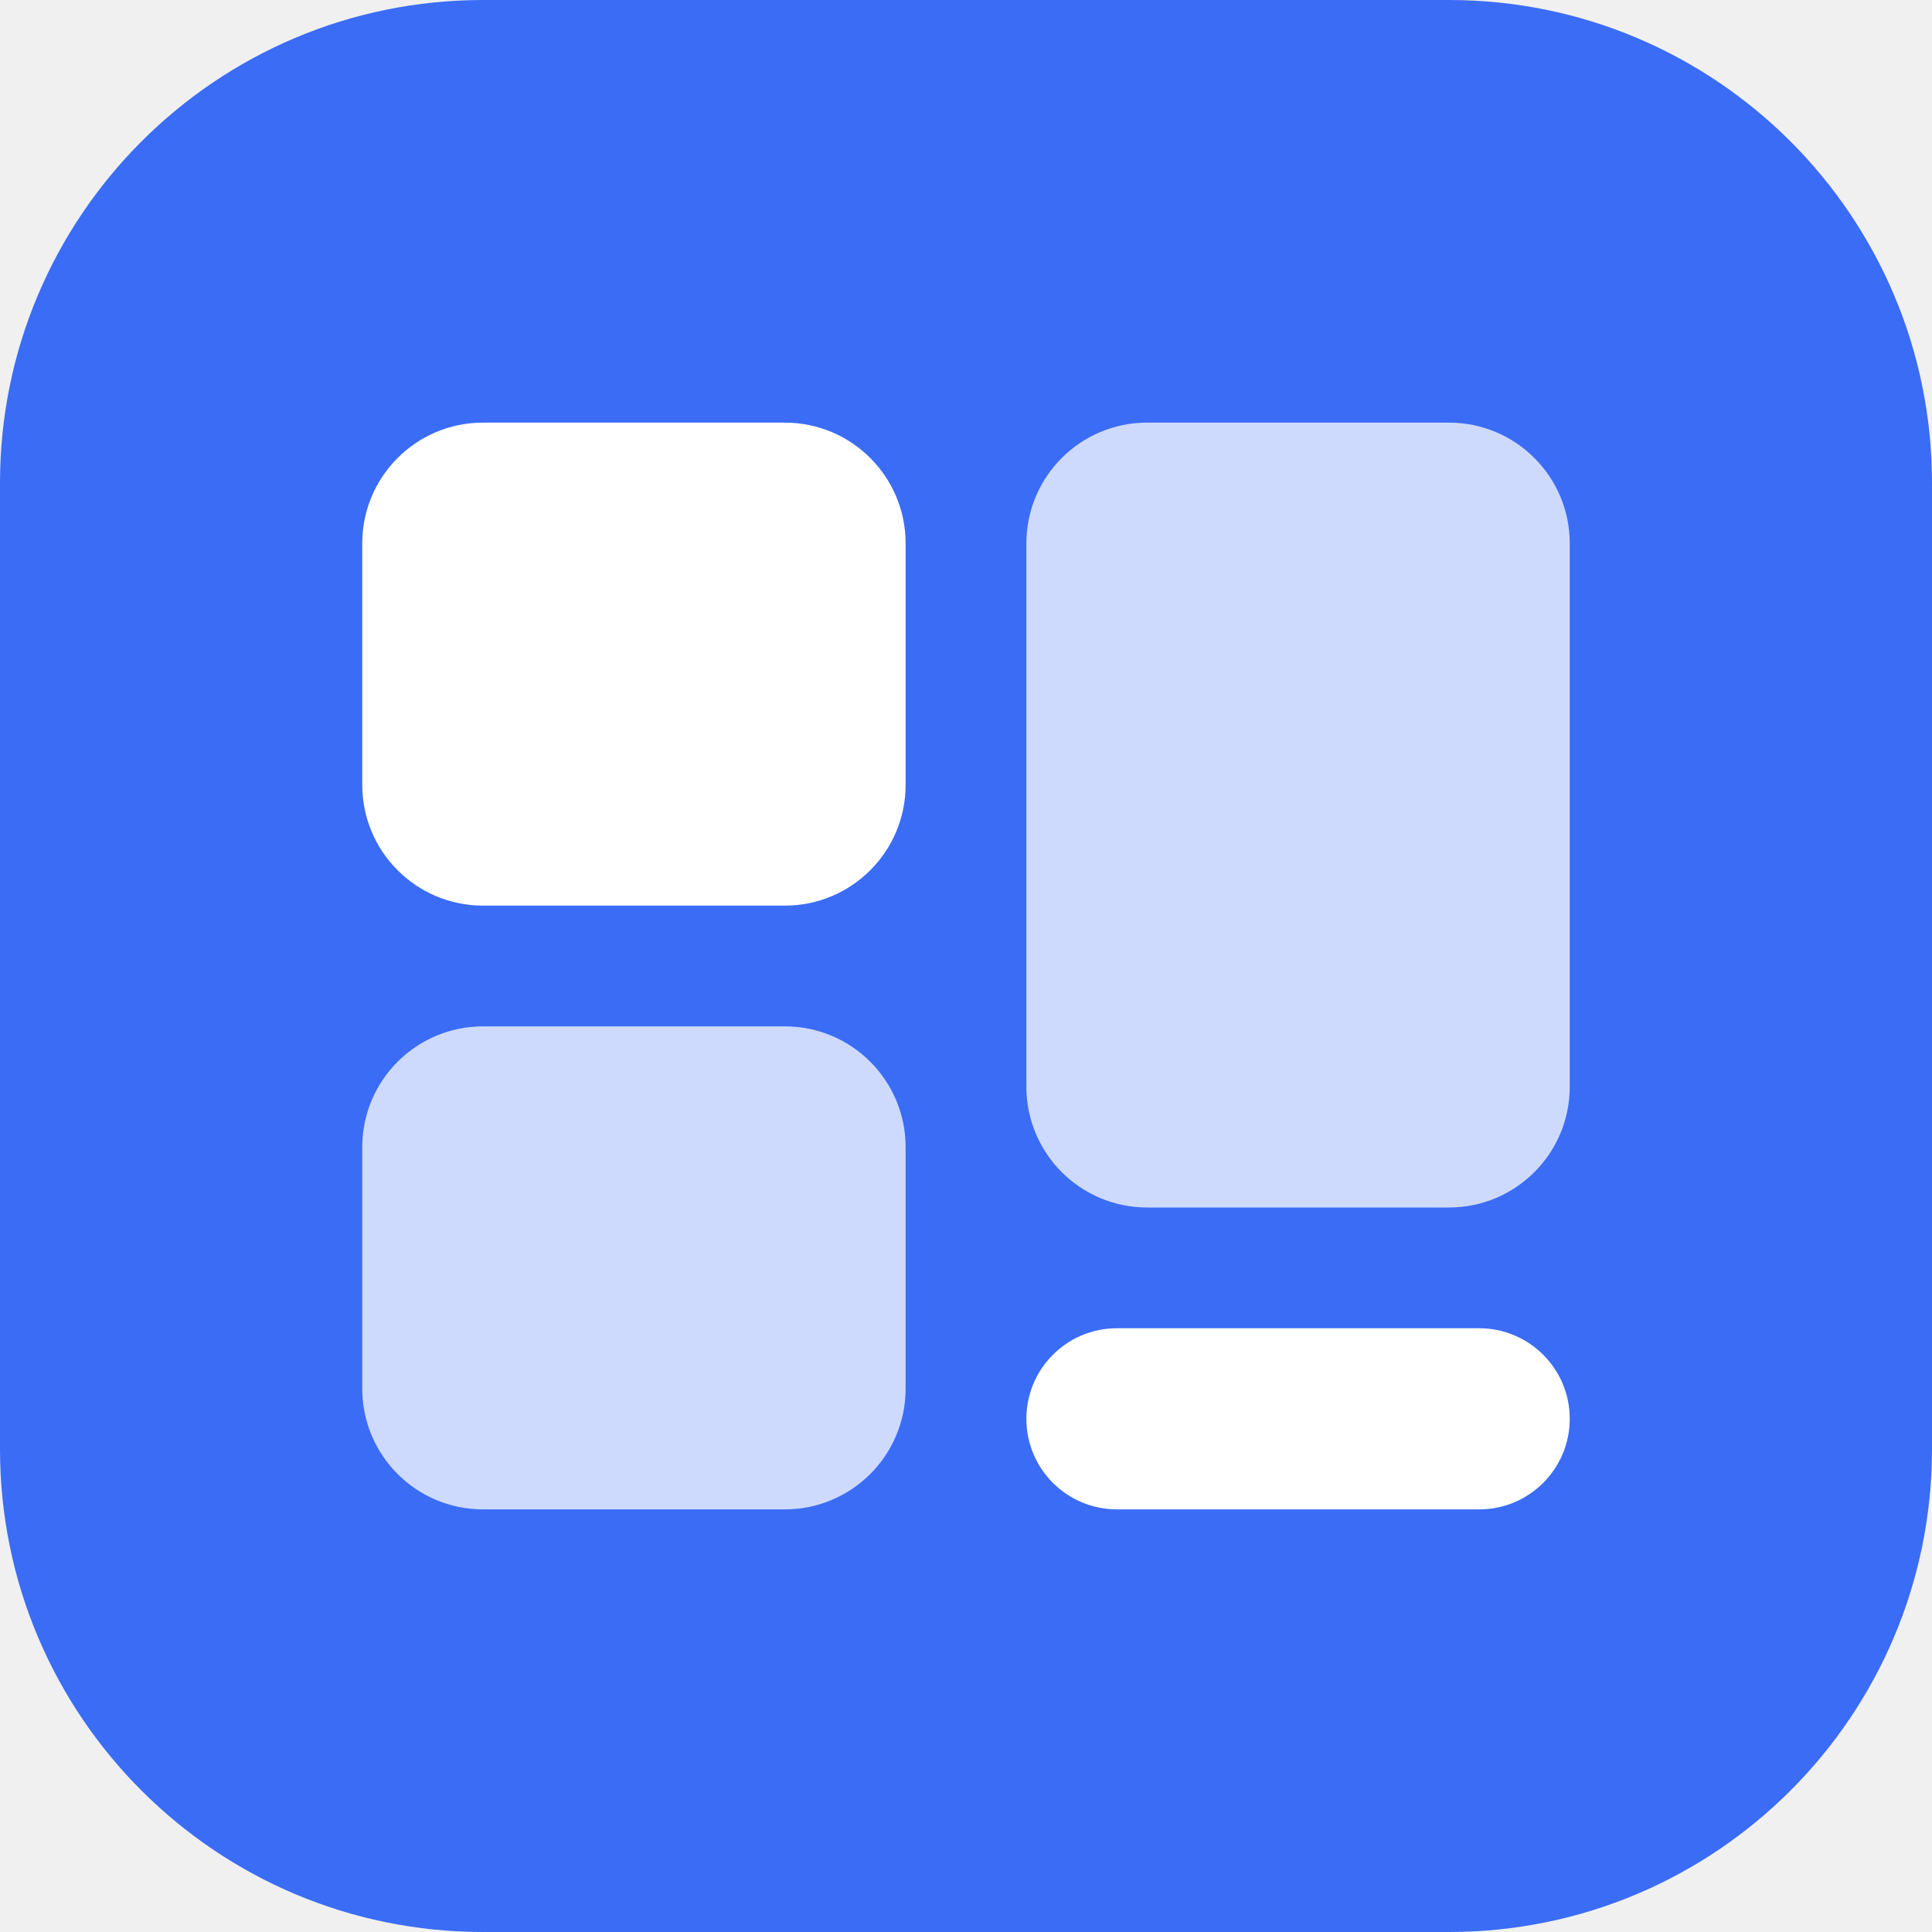
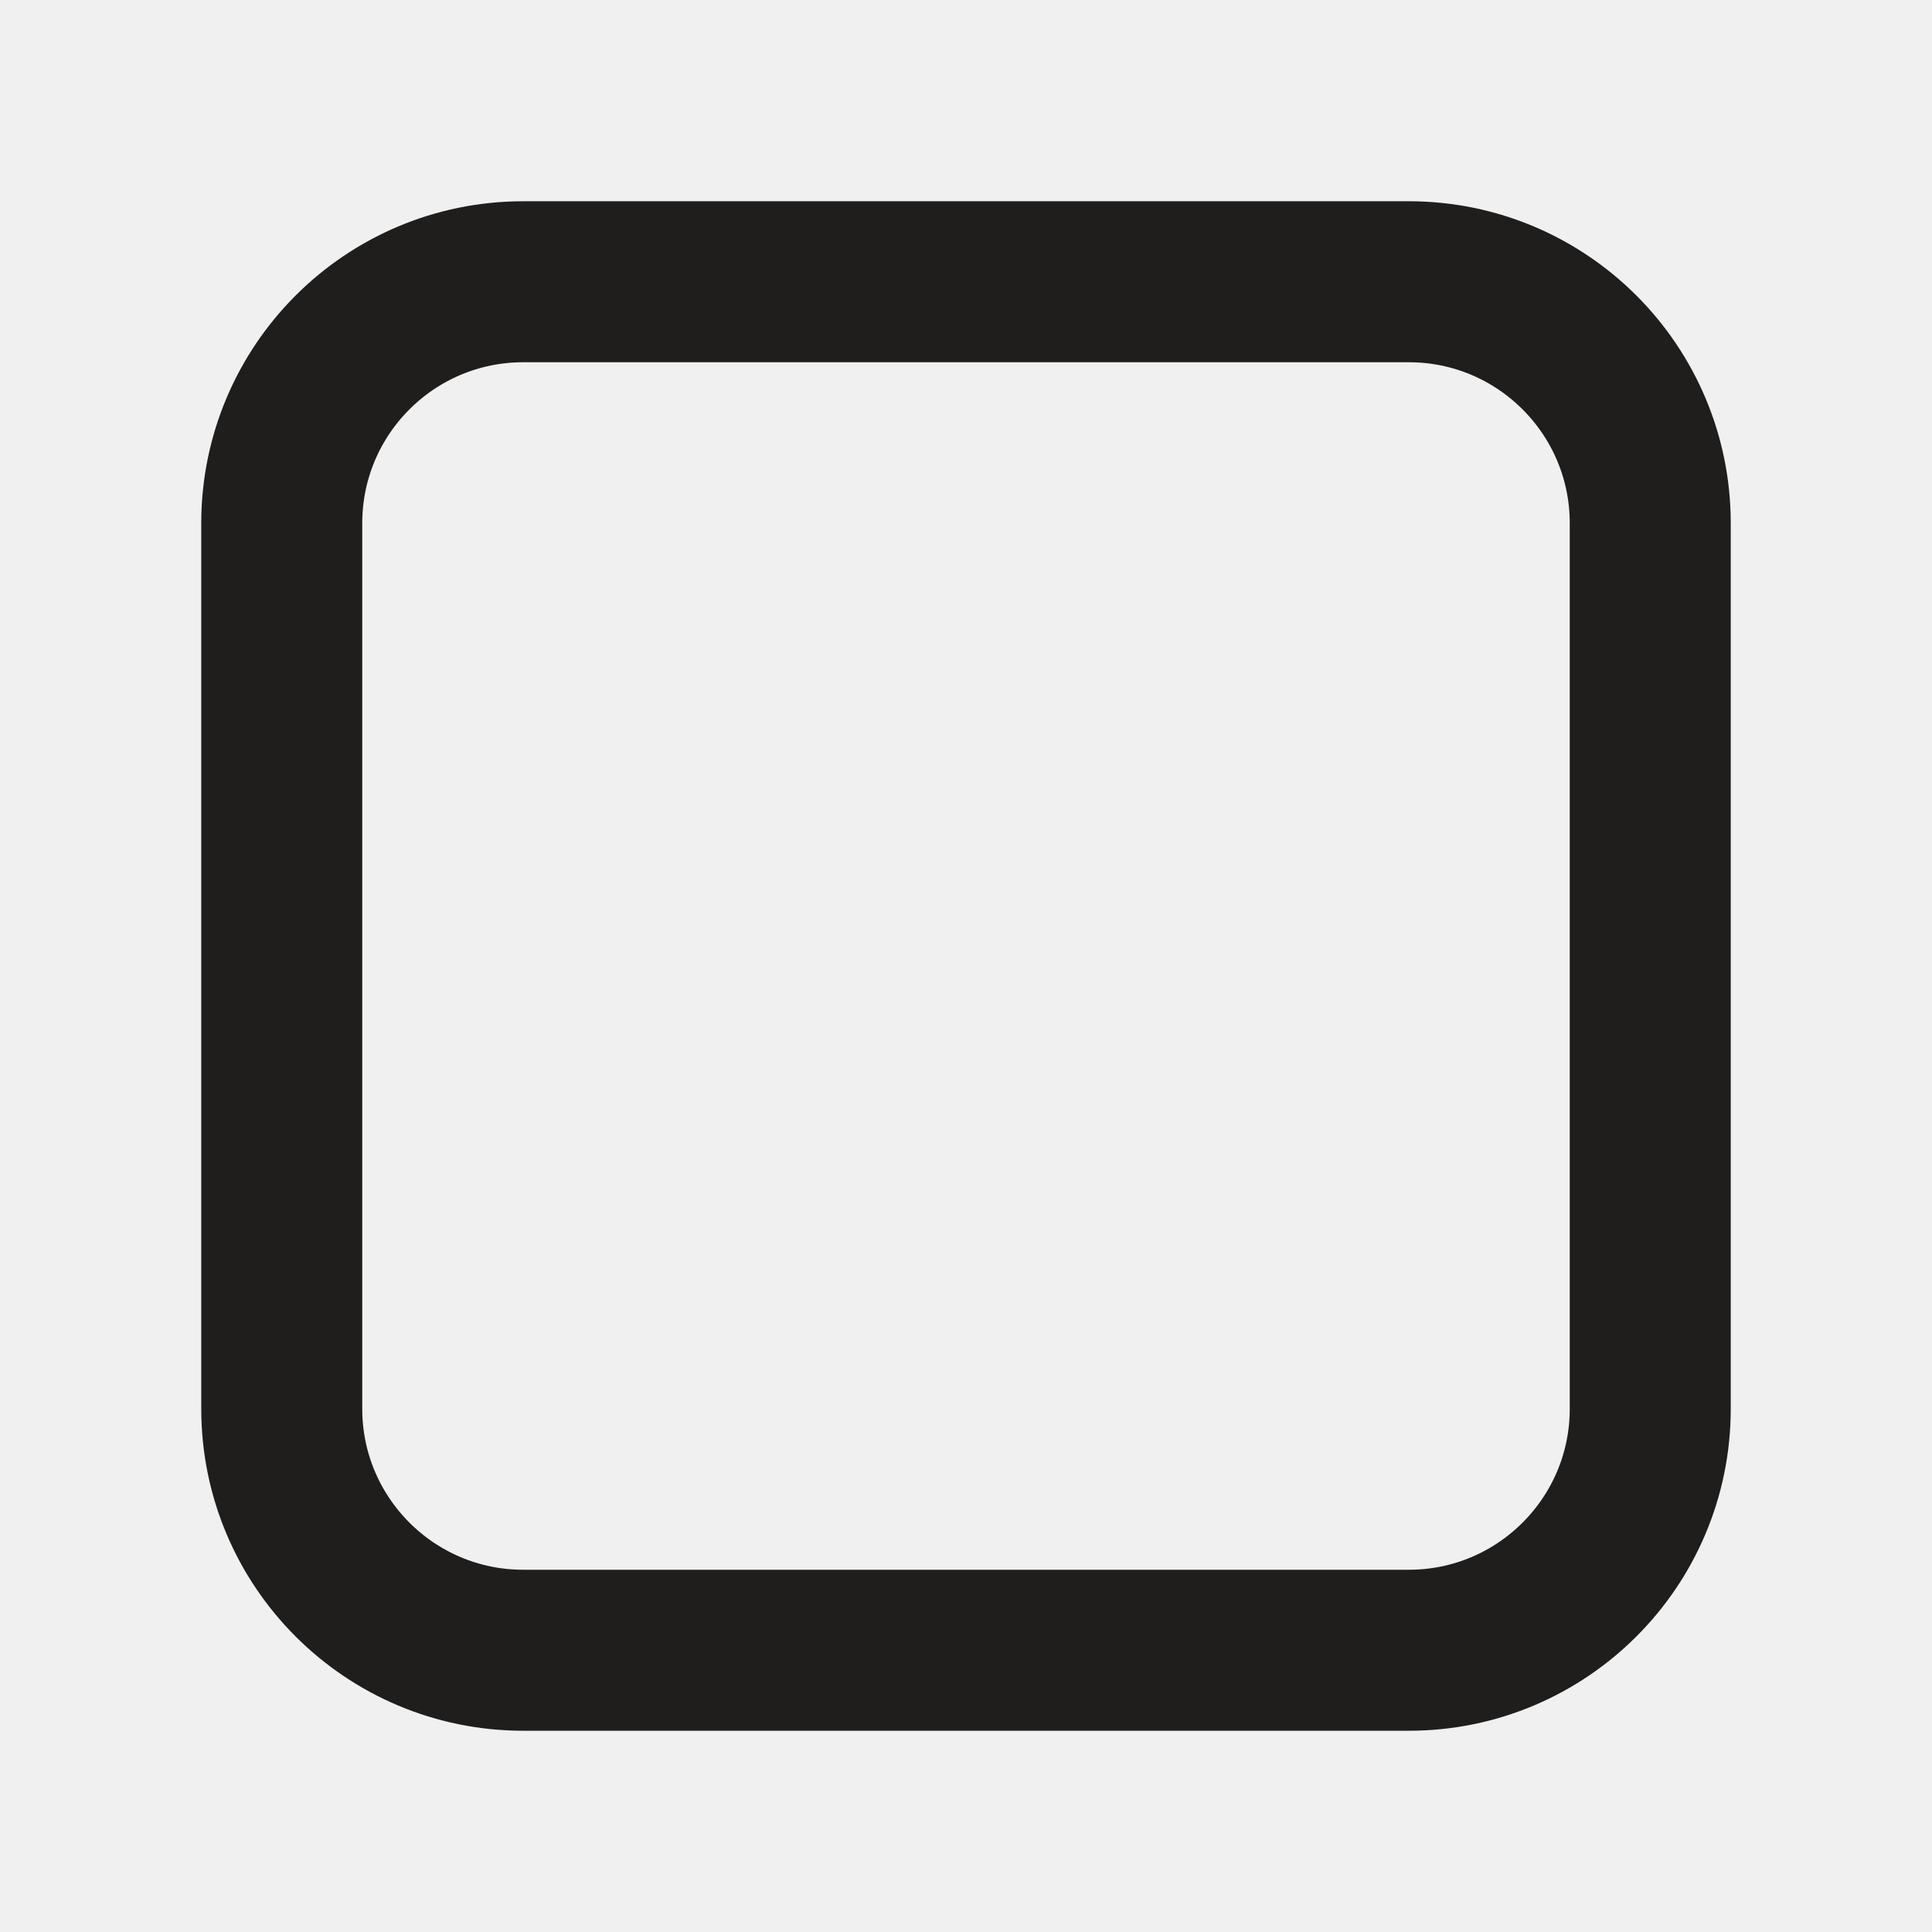
- <svg xmlns="http://www.w3.org/2000/svg" viewBox="0 0 32 32">
-   <rect width="32" height="32" rx="8" fill="#3b6cf6" />
-   <rect x="6" y="7" width="9" height="8" rx="2" fill="#fff" />
-   <rect x="17" y="7" width="9" height="13" rx="2" fill="#fff" opacity=".75" />
-   <rect x="6" y="17" width="9" height="8" rx="2" fill="#fff" opacity=".75" />
-   <rect x="17" y="22" width="9" height="3" rx="1.5" fill="#fff" />
+ <svg xmlns="http://www.w3.org/2000/svg" viewBox="0 0 24 24">
+   <rect x="3.5" y="3.5" width="17" height="17" rx="3" fill="none" stroke="#1F1E1D" stroke-width="2" />
</svg>
